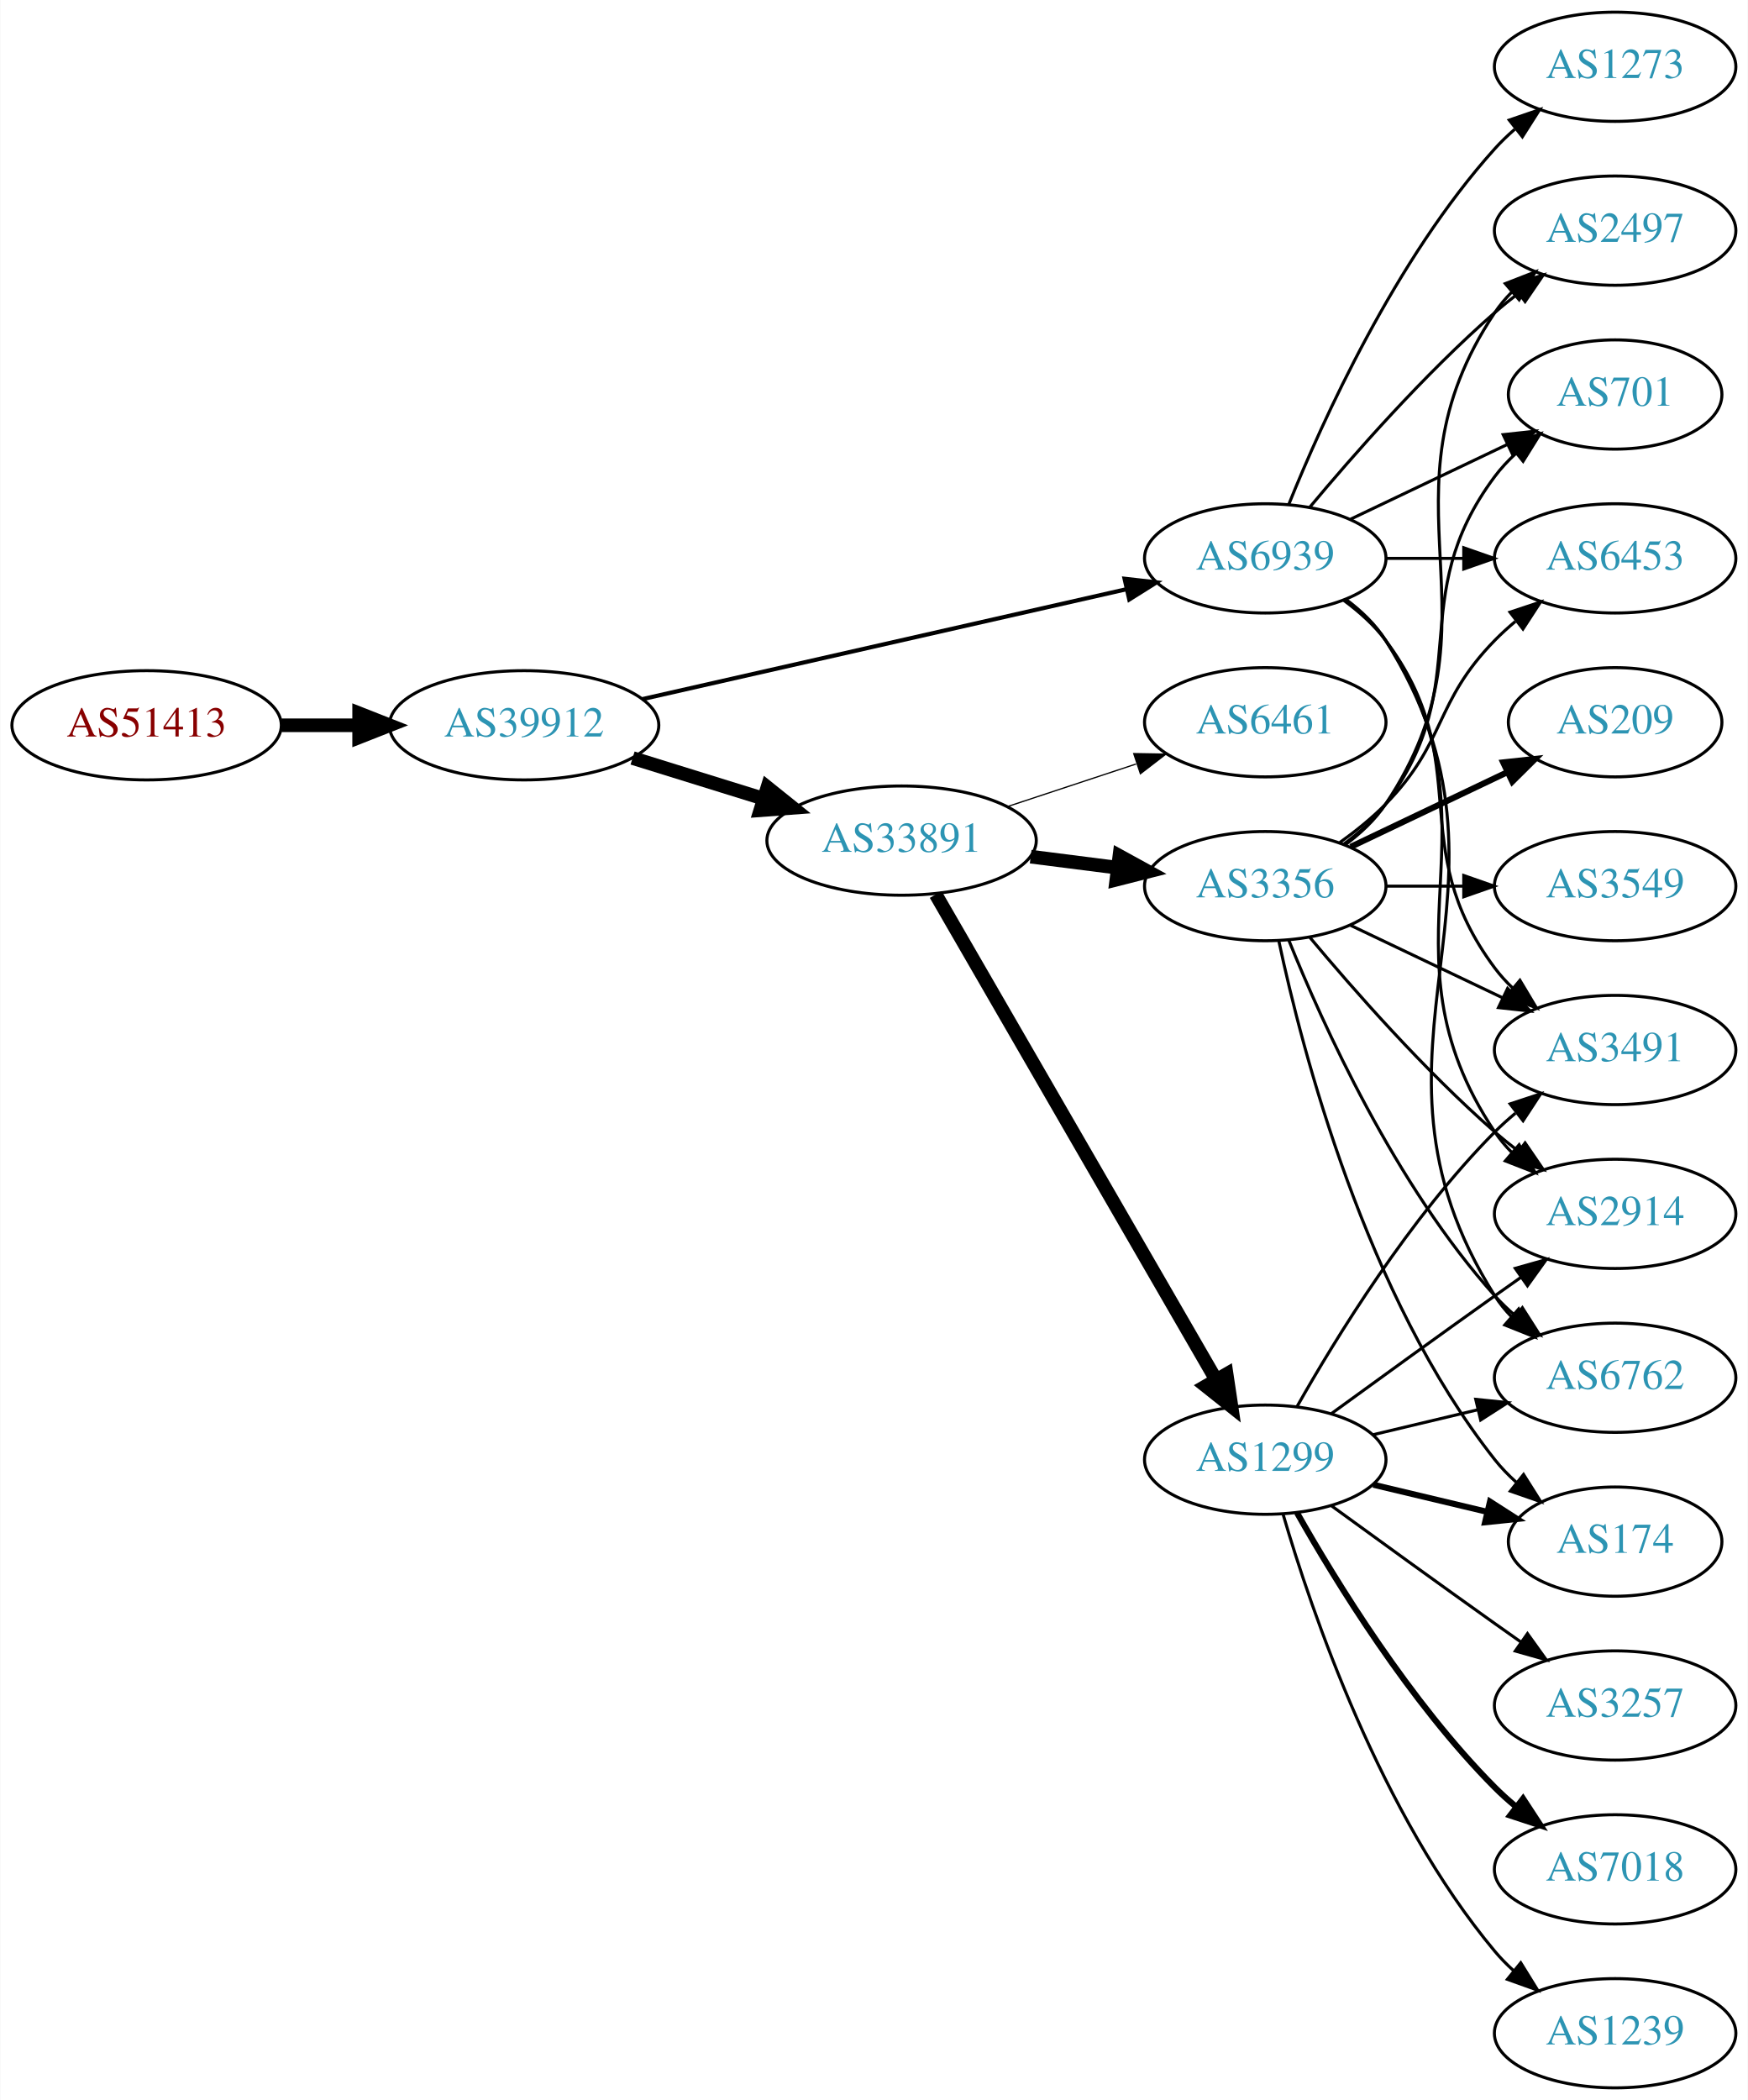
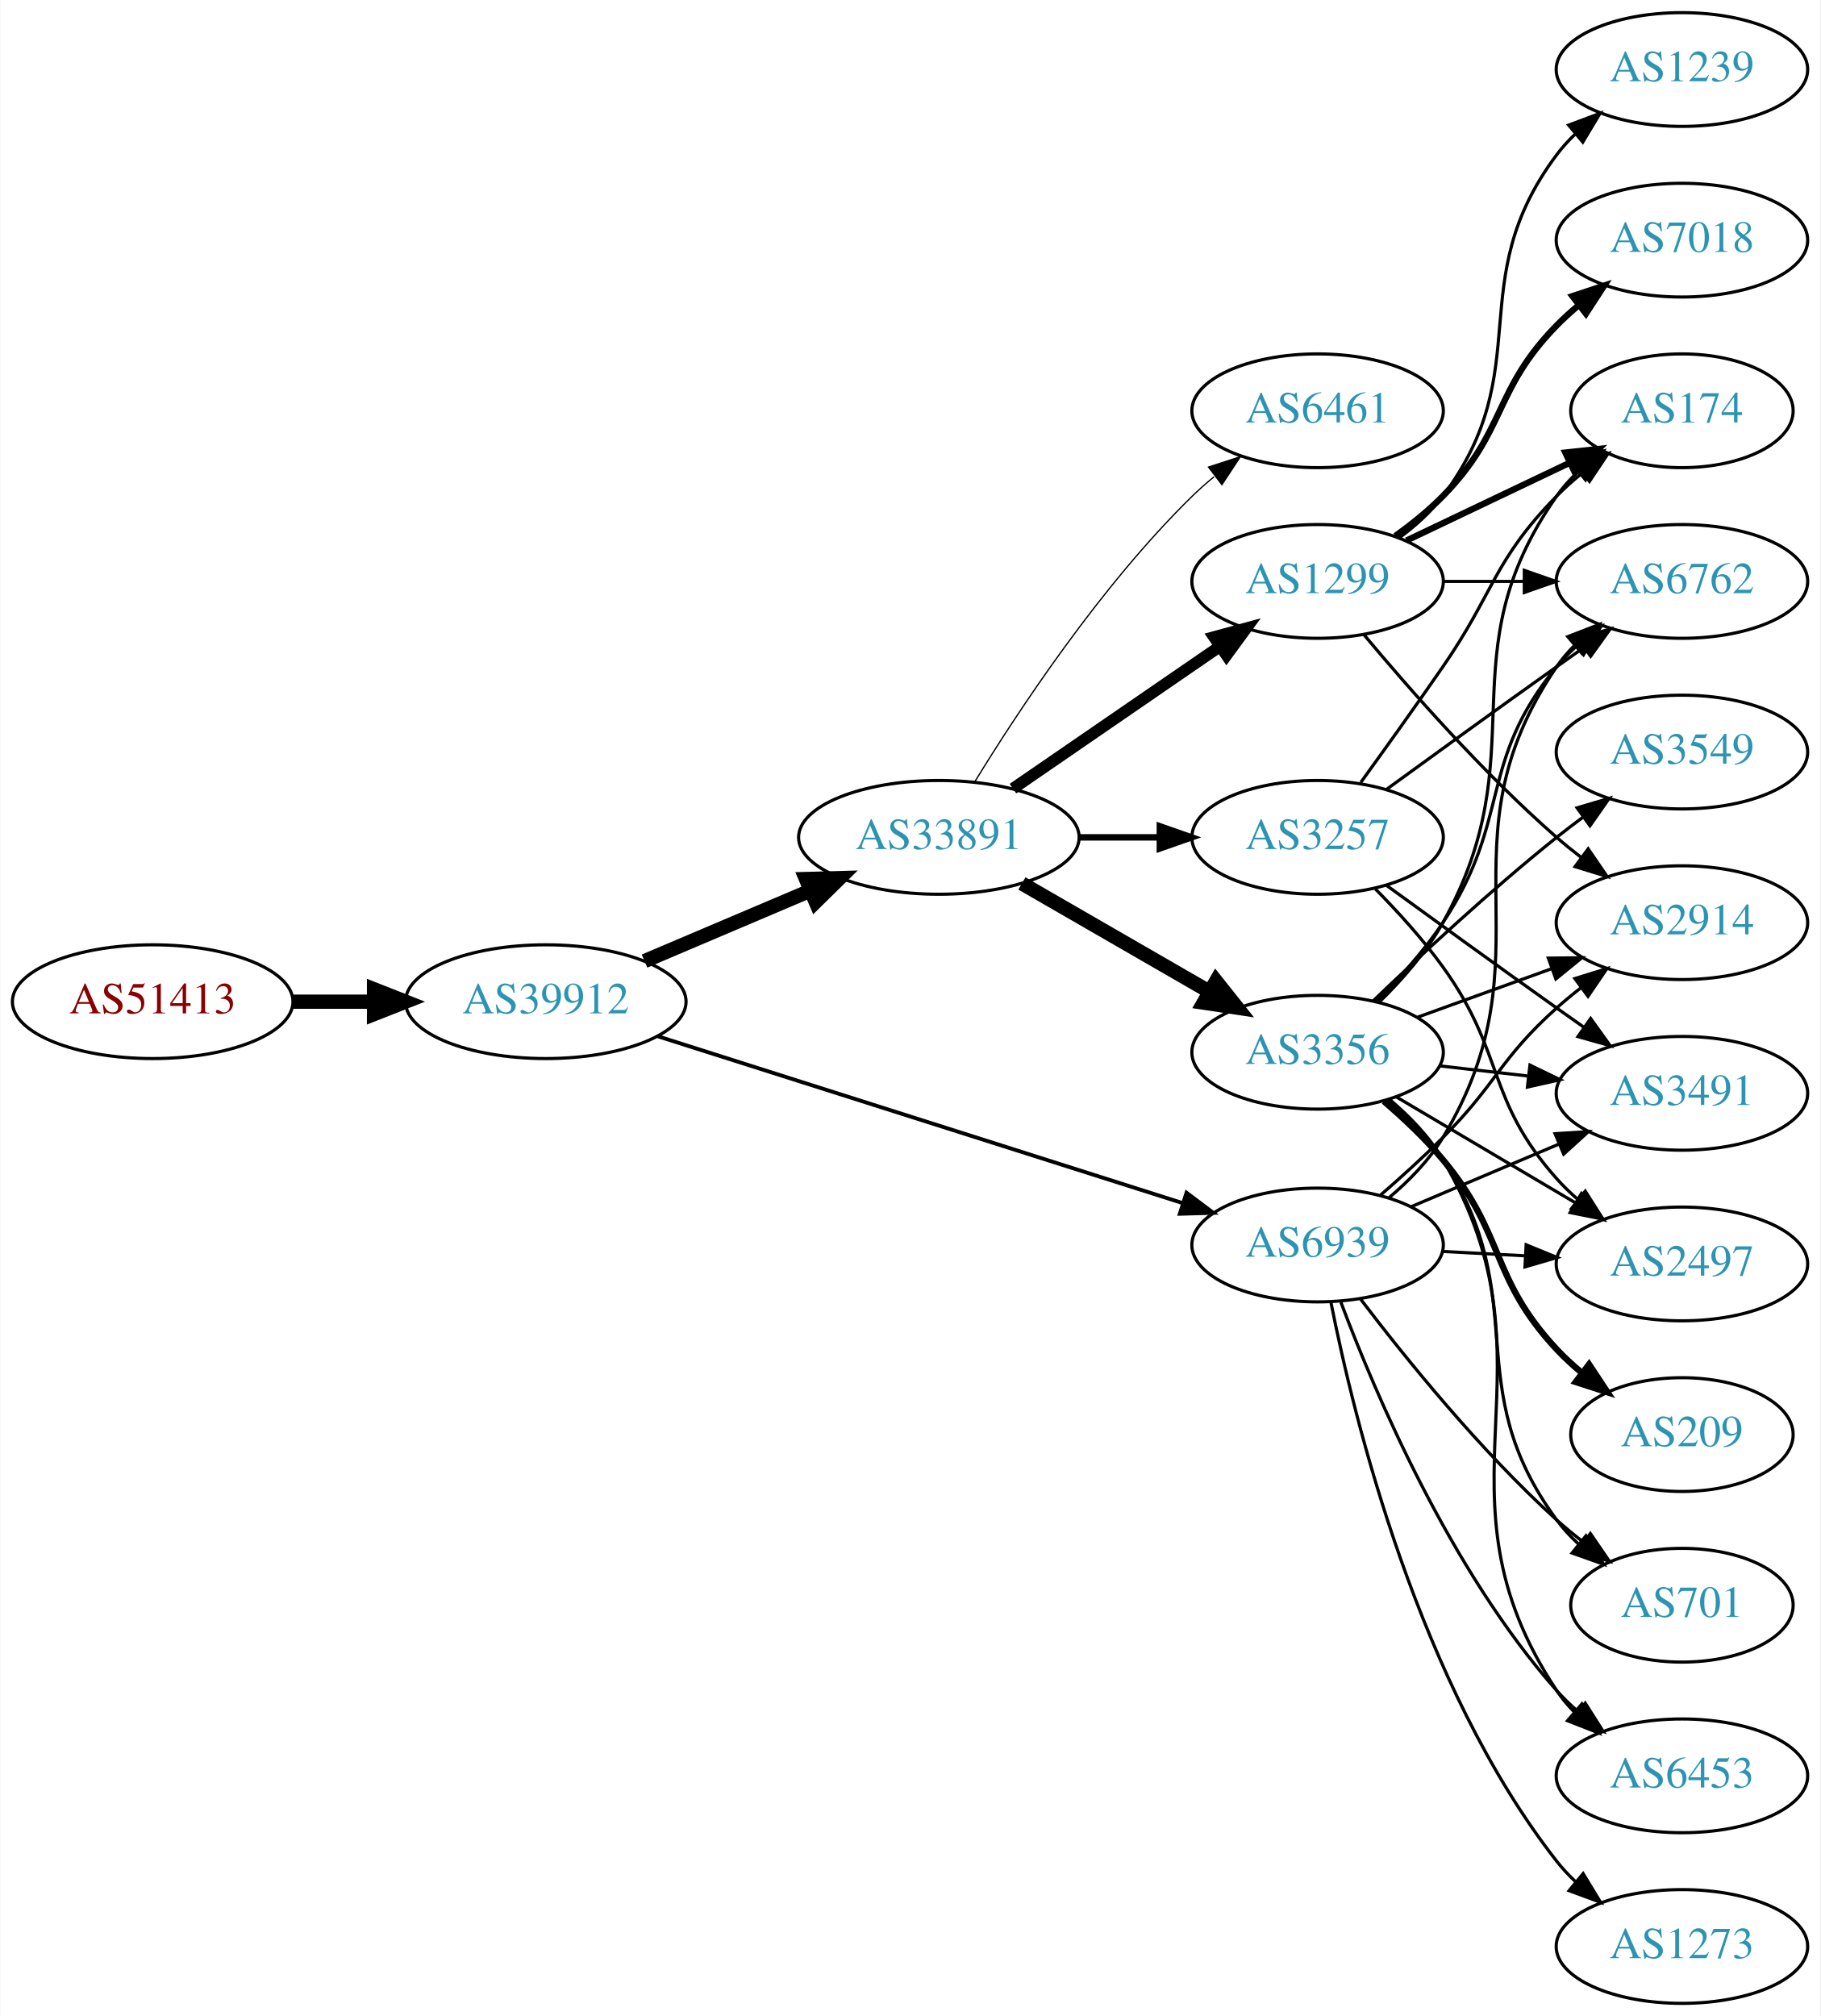
- <svg xmlns="http://www.w3.org/2000/svg" xmlns:xlink="http://www.w3.org/1999/xlink" width="576pt" height="692pt" viewBox="0.00 0.00 575.76 692.00">
-   <g id="graph0" class="graph" transform="scale(1 1) rotate(0) translate(4 688)">
-     <polygon fill="white" stroke="none" points="-4,4 -4,-688 571.762,-688 571.762,4 -4,4" />
+ <svg xmlns="http://www.w3.org/2000/svg" xmlns:xlink="http://www.w3.org/1999/xlink" width="576pt" height="638pt" viewBox="0.00 0.00 575.76 638.00">
+   <g id="graph0" class="graph" transform="scale(1 1) rotate(0) translate(4 634)">
+     <polygon fill="white" stroke="none" points="-4,4 -4,-634 571.762,-634 571.762,4 -4,4" />
    <g id="node1" class="node">
      <g id="a_node1">
        <a xlink:href="/asn/51413" xlink:title="AS51413 ~ Wirtschaftskammer Kaernten [AT]">
-           <ellipse fill="#ffffff" stroke="black" cx="44.196" cy="-449" rx="44.393" ry="18" />
-           <text text-anchor="middle" x="44.196" y="-445.3" font-family="Times,serif" font-size="14.00" fill="#880000">AS51413</text>
+           <ellipse fill="#ffffff" stroke="black" cx="44.196" cy="-317" rx="44.393" ry="18" />
+           <text text-anchor="middle" x="44.196" y="-313.3" font-family="Times,serif" font-size="14.00" fill="#880000">AS51413</text>
        </a>
      </g>
    </g>
    <g id="node2" class="node">
      <g id="a_node2">
        <a xlink:href="/asn/39912" xlink:title="AS39912 ~ oja.at GmbH [AT]">
-           <ellipse fill="#ffffff" stroke="black" cx="168.588" cy="-449" rx="44.393" ry="18" />
-           <text text-anchor="middle" x="168.588" y="-445.3" font-family="Times,serif" font-size="14.00" fill="#2c94b3">AS39912</text>
+           <ellipse fill="#ffffff" stroke="black" cx="168.588" cy="-317" rx="44.393" ry="18" />
+           <text text-anchor="middle" x="168.588" y="-313.3" font-family="Times,serif" font-size="14.00" fill="#2c94b3">AS39912</text>
        </a>
      </g>
    </g>
    <g id="edge1" class="edge">
-       <path fill="none" stroke="black" stroke-width="4.5" d="M88.692,-449C96.898,-449 105.569,-449 114.041,-449" />
-       <polygon fill="black" stroke="black" stroke-width="4.5" points="114.233,-452.938 124.233,-449 114.233,-445.063 114.233,-452.938" />
+       <path fill="none" stroke="black" stroke-width="4.5" d="M88.692,-317C96.898,-317 105.569,-317 114.041,-317" />
+       <polygon fill="black" stroke="black" stroke-width="4.5" points="114.233,-320.938 124.233,-317 114.233,-313.063 114.233,-320.938" />
    </g>
    <g id="node3" class="node">
      <g id="a_node3">
        <a xlink:href="/asn/33891" xlink:title="AS33891 ~ CORE-BACKBONE GMBH GLOBAL NETWORK [DE]">
-           <ellipse fill="#ffffff" stroke="black" cx="292.98" cy="-411" rx="44.393" ry="18" />
-           <text text-anchor="middle" x="292.98" y="-407.3" font-family="Times,serif" font-size="14.00" fill="#2c94b3">AS33891</text>
+           <ellipse fill="#ffffff" stroke="black" cx="292.98" cy="-369" rx="44.393" ry="18" />
+           <text text-anchor="middle" x="292.98" y="-365.3" font-family="Times,serif" font-size="14.00" fill="#2c94b3">AS33891</text>
        </a>
      </g>
    </g>
    <g id="edge2" class="edge">
-       <path fill="none" stroke="black" stroke-width="4.5" d="M204.334,-438.212C217.77,-434.041 233.314,-429.215 247.546,-424.796" />
-       <polygon fill="black" stroke="black" stroke-width="4.5" points="248.765,-428.54 257.148,-421.815 246.43,-421.019 248.765,-428.54" />
+       <path fill="none" stroke="black" stroke-width="4.5" d="M199.842,-329.854C215.583,-336.542 235.03,-344.804 251.995,-352.012" />
+       <polygon fill="black" stroke="black" stroke-width="4.5" points="250.907,-355.827 261.65,-356.114 253.986,-348.579 250.907,-355.827" />
    </g>
    <g id="node4" class="node">
      <g id="a_node4">
        <a xlink:href="/asn/6939" xlink:title="AS6939 ~ Hurricane Electric LLC [US]">
-           <ellipse fill="#ffffff" stroke="black" cx="412.823" cy="-504" rx="39.794" ry="18" />
-           <text text-anchor="middle" x="412.823" y="-500.3" font-family="Times,serif" font-size="14.00" fill="#2c94b3">AS6939</text>
+           <ellipse fill="#ffffff" stroke="black" cx="412.823" cy="-240" rx="39.794" ry="18" />
+           <text text-anchor="middle" x="412.823" y="-236.3" font-family="Times,serif" font-size="14.00" fill="#2c94b3">AS6939</text>
        </a>
      </g>
    </g>
    <g id="edge3" class="edge">
-       <path fill="none" stroke="black" stroke-width="1.37" d="M207.437,-457.594C250.611,-467.396 321.145,-483.411 367.024,-493.828" />
-       <polygon fill="black" stroke="black" stroke-width="1.37" points="366.461,-497.289 376.988,-496.091 368.011,-490.463 366.461,-497.289" />
+       <path fill="none" stroke="black" stroke-width="1.212" d="M204.037,-306.05C247.815,-292.134 323.317,-268.134 370.25,-253.215" />
+       <polygon fill="black" stroke="black" stroke-width="1.212" points="371.34,-256.541 379.81,-250.176 369.219,-249.87 371.34,-256.541" />
    </g>
    <g id="node5" class="node">
      <g id="a_node5">
-         <a xlink:href="/asn/3356" xlink:title="AS3356 ~ LEVEL3 [US]">
-           <ellipse fill="#ffffff" stroke="black" cx="412.823" cy="-396" rx="39.794" ry="18" />
-           <text text-anchor="middle" x="412.823" y="-392.3" font-family="Times,serif" font-size="14.00" fill="#2c94b3">AS3356</text>
+         <a xlink:href="/asn/3356" xlink:title="AS3356 ~ Level 3 Parent, LLC [US]">
+           <ellipse fill="#ffffff" stroke="black" cx="412.823" cy="-301" rx="39.794" ry="18" />
+           <text text-anchor="middle" x="412.823" y="-297.3" font-family="Times,serif" font-size="14.00" fill="#2c94b3">AS3356</text>
        </a>
      </g>
    </g>
    <g id="edge4" class="edge">
-       <path fill="none" stroke="black" stroke-width="4.5" d="M335.527,-405.712C344.773,-404.535 354.646,-403.278 364.118,-402.072" />
-       <polygon fill="black" stroke="black" stroke-width="4.5" points="364.766,-405.959 374.189,-400.79 363.772,-398.147 364.766,-405.959" />
+       <path fill="none" stroke="black" stroke-width="4.5" d="M319.261,-354.412C336.58,-344.418 359.731,-331.059 378.547,-320.201" />
+       <polygon fill="black" stroke="black" stroke-width="4.5" points="380.698,-323.507 387.391,-315.098 376.762,-316.686 380.698,-323.507" />
    </g>
    <g id="node6" class="node">
      <g id="a_node6">
        <a xlink:href="/asn/1299" xlink:title="AS1299 ~ Telia Carrier [EU]">
-           <ellipse fill="#ffffff" stroke="black" cx="412.823" cy="-207" rx="39.794" ry="18" />
-           <text text-anchor="middle" x="412.823" y="-203.3" font-family="Times,serif" font-size="14.00" fill="#2c94b3">AS1299</text>
+           <ellipse fill="#ffffff" stroke="black" cx="412.823" cy="-450" rx="39.794" ry="18" />
+           <text text-anchor="middle" x="412.823" y="-446.3" font-family="Times,serif" font-size="14.00" fill="#2c94b3">AS1299</text>
        </a>
      </g>
    </g>
    <g id="edge5" class="edge">
-       <path fill="none" stroke="black" stroke-width="4.5" d="M304.232,-393.253C325.004,-357.295 372.152,-275.675 396.554,-233.433" />
-       <polygon fill="black" stroke="black" stroke-width="4.5" points="400.086,-235.189 401.679,-224.561 393.267,-231.25 400.086,-235.189" />
+       <path fill="none" stroke="black" stroke-width="3.682" d="M316.423,-384.426C335.004,-397.198 361.565,-415.455 381.945,-429.463" />
+       <polygon fill="black" stroke="black" stroke-width="3.682" points="380.036,-432.398 390.259,-435.178 384.001,-426.629 380.036,-432.398" />
    </g>
    <g id="node7" class="node">
      <g id="a_node7">
+         <a xlink:href="/asn/3257" xlink:title="AS3257 ~ GTT [DE]">
+           <ellipse fill="#ffffff" stroke="black" cx="412.823" cy="-369" rx="39.794" ry="18" />
+           <text text-anchor="middle" x="412.823" y="-365.3" font-family="Times,serif" font-size="14.00" fill="#2c94b3">AS3257</text>
+         </a>
+       </g>
+     </g>
+     <g id="edge6" class="edge">
+       <path fill="none" stroke="black" stroke-width="2.045" d="M337.191,-369C345.504,-369 354.267,-369 362.749,-369" />
+       <polygon fill="black" stroke="black" stroke-width="2.045" points="362.908,-372.5 372.908,-369 362.908,-365.5 362.908,-372.5" />
+     </g>
+     <g id="node8" class="node">
+       <g id="a_node8">
        <a xlink:href="/asn/6461" xlink:title="AS6461 ~ Zayo Bandwidth [US]">
-           <ellipse fill="#ffffff" stroke="black" cx="412.823" cy="-450" rx="39.794" ry="18" />
-           <text text-anchor="middle" x="412.823" y="-446.3" font-family="Times,serif" font-size="14.00" fill="#2c94b3">AS6461</text>
-         </a>
-       </g>
-     </g>
-     <g id="edge6" class="edge">
-       <path fill="none" stroke="black" stroke-width="0.409" d="M327.749,-422.176C340.994,-426.559 356.325,-431.633 370.241,-436.238" />
-       <polygon fill="black" stroke="black" stroke-width="0.409" points="369.479,-439.673 380.073,-439.492 371.679,-433.027 369.479,-439.673" />
+           <ellipse fill="#ffffff" stroke="black" cx="412.823" cy="-504" rx="39.794" ry="18" />
+           <text text-anchor="middle" x="412.823" y="-500.3" font-family="Times,serif" font-size="14.00" fill="#2c94b3">AS6461</text>
+         </a>
+       </g>
+     </g>
+     <g id="edge7" class="edge">
+       <path fill="none" stroke="black" stroke-width="0.409" d="M304.246,-386.44C318.055,-408.991 344.243,-448.722 373.176,-477 375.317,-479.092 377.634,-481.137 380.034,-483.106" />
+       <polygon fill="black" stroke="black" stroke-width="0.409" points="378.301,-486.185 388.375,-489.464 382.544,-480.618 378.301,-486.185" />
    </g>
    <g id="node9" class="node">
      <g id="a_node9">
-         <a xlink:href="/asn/2497" xlink:title="AS2497 ~ Internet Initiative Japan Inc. [JP]">
-           <ellipse fill="#ffffff" stroke="black" cx="528.116" cy="-612" rx="39.794" ry="18" />
-           <text text-anchor="middle" x="528.116" y="-608.3" font-family="Times,serif" font-size="14.00" fill="#2c94b3">AS2497</text>
-         </a>
-       </g>
-     </g>
-     <g id="edge23" class="edge">
-       <path fill="none" stroke="black" d="M427.453,-520.817C441.736,-537.929 465.282,-564.745 488.469,-585 490.935,-587.154 493.574,-589.294 496.271,-591.372" />
-       <polygon fill="black" stroke="black" points="494.296,-594.264 504.425,-597.37 498.444,-588.625 494.296,-594.264" />
+         <a xlink:href="/asn/6762" xlink:title="AS6762 ~ TELECOM ITALIA SPARKLE S.p.A. [IT]">
+           <ellipse fill="#ffffff" stroke="black" cx="528.116" cy="-450" rx="39.794" ry="18" />
+           <text text-anchor="middle" x="528.116" y="-446.3" font-family="Times,serif" font-size="14.00" fill="#2c94b3">AS6762</text>
+         </a>
+       </g>
+     </g>
+     <g id="edge26" class="edge">
+       <path fill="none" stroke="black" d="M435.448,-254.975C441.764,-260.314 448.128,-266.809 452.469,-274 487.681,-332.322 450.056,-366.734 488.469,-423 490.113,-425.408 492.048,-427.669 494.161,-429.777" />
+       <polygon fill="black" stroke="black" points="491.986,-432.522 501.867,-436.345 496.527,-427.195 491.986,-432.522" />
    </g>
    <g id="node10" class="node">
      <g id="a_node10">
-         <a xlink:href="/asn/701" xlink:title="AS701 ~ UUNET [US]">
-           <ellipse fill="#ffffff" stroke="black" cx="528.116" cy="-558" rx="35.194" ry="18" />
-           <text text-anchor="middle" x="528.116" y="-554.3" font-family="Times,serif" font-size="14.00" fill="#2c94b3">AS701</text>
-         </a>
-       </g>
-     </g>
-     <g id="edge26" class="edge">
-       <path fill="none" stroke="black" d="M440.959,-516.934C456.391,-524.29 475.877,-533.577 492.412,-541.459" />
-       <polygon fill="black" stroke="black" points="491.221,-544.768 501.754,-545.911 494.232,-538.449 491.221,-544.768" />
-     </g>
-     <g id="node12" class="node">
-       <g id="a_node12">
+         <a xlink:href="/asn/6453" xlink:title="AS6453 ~ TATA COMMUNICATIONS (AMERICA) INC [US]">
+           <ellipse fill="#ffffff" stroke="black" cx="528.116" cy="-72" rx="39.794" ry="18" />
+           <text text-anchor="middle" x="528.116" y="-68.3" font-family="Times,serif" font-size="14.00" fill="#2c94b3">AS6453</text>
+         </a>
+       </g>
+     </g>
+     <g id="edge27" class="edge">
+       <path fill="none" stroke="black" d="M420.205,-221.875C430.919,-193.318 454.714,-137.183 488.469,-99 490.452,-96.758 492.656,-94.606 494.978,-92.563" />
+       <polygon fill="black" stroke="black" points="497.511,-95.022 503.179,-86.071 493.166,-89.534 497.511,-95.022" />
+     </g>
+     <g id="node11" class="node">
+       <g id="a_node11">
        <a xlink:href="/asn/3491" xlink:title="AS3491 ~ PCCW Global, Inc. [US]">
-           <ellipse fill="#ffffff" stroke="black" cx="528.116" cy="-342" rx="39.794" ry="18" />
-           <text text-anchor="middle" x="528.116" y="-338.3" font-family="Times,serif" font-size="14.00" fill="#2c94b3">AS3491</text>
-         </a>
-       </g>
-     </g>
-     <g id="edge29" class="edge">
-       <path fill="none" stroke="black" d="M438.754,-490.118C443.83,-486.389 448.748,-481.984 452.469,-477 482.741,-436.458 458.198,-409.542 488.469,-369 490.214,-366.664 492.221,-364.455 494.385,-362.383" />
-       <polygon fill="black" stroke="black" points="496.744,-364.973 502.185,-355.882 492.262,-359.595 496.744,-364.973" />
-     </g>
-     <g id="node13" class="node">
-       <g id="a_node13">
-         <a xlink:href="/asn/2914" xlink:title="AS2914 ~ NTT America, Inc. [US]">
          <ellipse fill="#ffffff" stroke="black" cx="528.116" cy="-288" rx="39.794" ry="18" />
-           <text text-anchor="middle" x="528.116" y="-284.3" font-family="Times,serif" font-size="14.00" fill="#2c94b3">AS2914</text>
-         </a>
-       </g>
-     </g>
-     <g id="edge24" class="edge">
-       <path fill="none" stroke="black" d="M439.142,-490.393C444.198,-486.649 449.01,-482.169 452.469,-477 493.494,-415.706 447.445,-376.294 488.469,-315 490.091,-312.577 492.01,-310.305 494.112,-308.19" />
-       <polygon fill="black" stroke="black" points="496.479,-310.771 501.797,-301.607 491.925,-305.454 496.479,-310.771" />
+           <text text-anchor="middle" x="528.116" y="-284.3" font-family="Times,serif" font-size="14.00" fill="#2c94b3">AS3491</text>
+         </a>
+       </g>
+     </g>
+     <g id="edge31" class="edge">
+       <path fill="none" stroke="black" d="M442.412,-252.112C456.634,-258.138 474.014,-265.502 489.32,-271.987" />
+       <polygon fill="black" stroke="black" points="487.963,-275.213 498.536,-275.891 490.694,-268.768 487.963,-275.213" />
    </g>
    <g id="node14" class="node">
      <g id="a_node14">
-         <a xlink:href="/asn/6762" xlink:title="AS6762 ~ TELECOM ITALIA SPARKLE S.p.A. [IT]">
+         <a xlink:href="/asn/2497" xlink:title="AS2497 ~ Internet Initiative Japan Inc. [JP]">
          <ellipse fill="#ffffff" stroke="black" cx="528.116" cy="-234" rx="39.794" ry="18" />
-           <text text-anchor="middle" x="528.116" y="-230.3" font-family="Times,serif" font-size="14.00" fill="#2c94b3">AS6762</text>
-         </a>
-       </g>
-     </g>
-     <g id="edge27" class="edge">
-       <path fill="none" stroke="black" d="M439.349,-490.528C444.394,-486.777 449.149,-482.26 452.469,-477 504.419,-394.7 436.52,-343.3 488.469,-261 490.026,-258.534 491.897,-256.232 493.966,-254.095" />
-       <polygon fill="black" stroke="black" points="496.336,-256.673 501.59,-247.472 491.745,-251.389 496.336,-256.673" />
+           <text text-anchor="middle" x="528.116" y="-230.3" font-family="Times,serif" font-size="14.00" fill="#2c94b3">AS2497</text>
+         </a>
+       </g>
+     </g>
+     <g id="edge28" class="edge">
+       <path fill="none" stroke="black" d="M452.495,-237.952C460.88,-237.508 469.852,-237.033 478.563,-236.571" />
+       <polygon fill="black" stroke="black" points="478.817,-240.063 488.618,-236.039 478.447,-233.073 478.817,-240.063" />
    </g>
    <g id="node15" class="node">
      <g id="a_node15">
-         <a xlink:href="/asn/6453" xlink:title="AS6453 ~ TATA COMMUNICATIONS (AMERICA) INC [US]">
-           <ellipse fill="#ffffff" stroke="black" cx="528.116" cy="-504" rx="39.794" ry="18" />
-           <text text-anchor="middle" x="528.116" y="-500.3" font-family="Times,serif" font-size="14.00" fill="#2c94b3">AS6453</text>
-         </a>
-       </g>
-     </g>
-     <g id="edge25" class="edge">
-       <path fill="none" stroke="black" d="M452.495,-504C460.698,-504 469.462,-504 477.994,-504" />
-       <polygon fill="black" stroke="black" points="478.233,-507.5 488.233,-504 478.233,-500.5 478.233,-507.5" />
+         <a xlink:href="/asn/701" xlink:title="AS701 ~ UUNET [US]">
+           <ellipse fill="#ffffff" stroke="black" cx="528.116" cy="-126" rx="35.194" ry="18" />
+           <text text-anchor="middle" x="528.116" y="-122.3" font-family="Times,serif" font-size="14.00" fill="#2c94b3">AS701</text>
+         </a>
+       </g>
+     </g>
+     <g id="edge30" class="edge">
+       <path fill="none" stroke="black" d="M426.441,-222.855C440.443,-204.449 464.273,-174.905 488.469,-153 491.097,-150.621 493.942,-148.274 496.856,-146.016" />
+       <polygon fill="black" stroke="black" points="499.14,-148.681 505.124,-139.938 494.994,-143.041 499.14,-148.681" />
+     </g>
+     <g id="node16" class="node">
+       <g id="a_node16">
+         <a xlink:href="/asn/2914" xlink:title="AS2914 ~ NTT America, Inc. [US]">
+           <ellipse fill="#ffffff" stroke="black" cx="528.116" cy="-342" rx="39.794" ry="18" />
+           <text text-anchor="middle" x="528.116" y="-338.3" font-family="Times,serif" font-size="14.00" fill="#2c94b3">AS2914</text>
+         </a>
+       </g>
+     </g>
+     <g id="edge29" class="edge">
+       <path fill="none" stroke="black" d="M432.742,-255.787C439.166,-261.37 446.28,-267.804 452.469,-274 469.608,-291.155 470.4,-298.828 488.469,-315 490.909,-317.183 493.53,-319.344 496.215,-321.435" />
+       <polygon fill="black" stroke="black" points="494.231,-324.32 504.351,-327.454 498.394,-318.693 494.231,-324.32" />
    </g>
    <g id="node20" class="node">
      <g id="a_node20">
        <a xlink:href="/asn/1273" xlink:title="AS1273 ~ Vodafone Group PLC [EU]">
-           <ellipse fill="#ffffff" stroke="black" cx="528.116" cy="-666" rx="39.794" ry="18" />
-           <text text-anchor="middle" x="528.116" y="-662.3" font-family="Times,serif" font-size="14.00" fill="#2c94b3">AS1273</text>
-         </a>
-       </g>
-     </g>
-     <g id="edge28" class="edge">
-       <path fill="none" stroke="black" d="M420.571,-521.787C431.622,-549.243 455.675,-602.578 488.469,-639 490.472,-641.224 492.691,-643.363 495.023,-645.397" />
-       <polygon fill="black" stroke="black" points="493.221,-648.433 503.242,-651.873 497.554,-642.935 493.221,-648.433" />
-     </g>
-     <g id="node8" class="node">
-       <g id="a_node8">
+           <ellipse fill="#ffffff" stroke="black" cx="528.116" cy="-18" rx="39.794" ry="18" />
+           <text text-anchor="middle" x="528.116" y="-14.3" font-family="Times,serif" font-size="14.00" fill="#2c94b3">AS1273</text>
+         </a>
+       </g>
+     </g>
+     <g id="edge32" class="edge">
+       <path fill="none" stroke="black" d="M417.049,-221.831C424.312,-185.117 444.835,-100.842 488.469,-45 490.265,-42.702 492.309,-40.521 494.498,-38.469" />
+       <polygon fill="black" stroke="black" points="496.852,-41.064 502.346,-32.004 492.402,-35.661 496.852,-41.064" />
+     </g>
+     <g id="edge8" class="edge">
+       <path fill="none" stroke="black" d="M431.38,-317.054C438.536,-324.212 446.509,-333.041 452.469,-342 474.291,-374.8 463.405,-392.606 488.469,-423 490.325,-425.25 492.412,-427.396 494.631,-429.424" />
+       <polygon fill="black" stroke="black" points="492.566,-432.256 502.535,-435.844 496.979,-426.823 492.566,-432.256" />
+     </g>
+     <g id="edge9" class="edge">
+       <path fill="none" stroke="black" d="M435.561,-286.092C441.883,-280.756 448.222,-274.247 452.469,-267 491.085,-201.122 446.236,-162.62 488.469,-99 490.082,-96.571 491.994,-94.295 494.091,-92.176" />
+       <polygon fill="black" stroke="black" points="496.459,-94.757 501.768,-85.588 491.9,-89.445 496.459,-94.757" />
+     </g>
+     <g id="edge10" class="edge">
+       <path fill="none" stroke="black" d="M451.548,-296.671C460.529,-295.641 470.228,-294.528 479.586,-293.454" />
+       <polygon fill="black" stroke="black" points="480.02,-296.927 489.556,-292.31 479.222,-289.973 480.02,-296.927" />
+     </g>
+     <g id="node12" class="node">
+       <g id="a_node12">
+         <a xlink:href="/asn/209" xlink:title="AS209 ~ CenturyLink Communications, LLC [US]">
+           <ellipse fill="#ffffff" stroke="black" cx="528.116" cy="-180" rx="35.194" ry="18" />
+           <text text-anchor="middle" x="528.116" y="-176.3" font-family="Times,serif" font-size="14.00" fill="#2c94b3">AS209</text>
+         </a>
+       </g>
+     </g>
+     <g id="edge11" class="edge">
+       <path fill="none" stroke="black" stroke-width="2" d="M433.805,-285.48C440.169,-280.019 446.977,-273.59 452.469,-267 472.381,-243.112 467.256,-229.739 488.469,-207 490.888,-204.408 493.594,-201.92 496.421,-199.575" />
+       <polygon fill="black" stroke="black" stroke-width="2" points="498.73,-202.217 504.573,-193.379 494.494,-196.644 498.73,-202.217" />
+     </g>
+     <g id="node13" class="node">
+       <g id="a_node13">
        <a xlink:href="/asn/3549" xlink:title="AS3549 ~ Level 3 Parent, LLC [US]">
          <ellipse fill="#ffffff" stroke="black" cx="528.116" cy="-396" rx="39.794" ry="18" />
          <text text-anchor="middle" x="528.116" y="-392.3" font-family="Times,serif" font-size="14.00" fill="#2c94b3">AS3549</text>
        </a>
      </g>
    </g>
-     <g id="edge7" class="edge">
-       <path fill="none" stroke="black" d="M452.495,-396C460.698,-396 469.462,-396 477.994,-396" />
-       <polygon fill="black" stroke="black" points="478.233,-399.5 488.233,-396 478.233,-392.5 478.233,-399.5" />
-     </g>
-     <g id="edge8" class="edge">
-       <path fill="none" stroke="black" d="M439.142,-409.607C444.198,-413.351 449.01,-417.831 452.469,-423 493.494,-484.294 447.445,-523.706 488.469,-585 490.091,-587.423 492.01,-589.695 494.112,-591.81" />
-       <polygon fill="black" stroke="black" points="491.925,-594.546 501.797,-598.393 496.479,-589.229 491.925,-594.546" />
-     </g>
-     <g id="edge9" class="edge">
-       <path fill="none" stroke="black" d="M438.754,-409.882C443.83,-413.611 448.748,-418.016 452.469,-423 482.741,-463.542 458.198,-490.458 488.469,-531 490.477,-533.689 492.833,-536.209 495.374,-538.546" />
-       <polygon fill="black" stroke="black" points="493.403,-541.452 503.39,-544.989 497.789,-535.996 493.403,-541.452" />
-     </g>
-     <g id="node11" class="node">
-       <g id="a_node11">
-         <a xlink:href="/asn/209" xlink:title="AS209 ~ CenturyLink Communications, LLC [US]">
-           <ellipse fill="#ffffff" stroke="black" cx="528.116" cy="-450" rx="35.194" ry="18" />
-           <text text-anchor="middle" x="528.116" y="-446.3" font-family="Times,serif" font-size="14.00" fill="#2c94b3">AS209</text>
-         </a>
-       </g>
-     </g>
-     <g id="edge10" class="edge">
-       <path fill="none" stroke="black" stroke-width="2" d="M440.959,-408.934C456.391,-416.29 475.877,-425.577 492.412,-433.459" />
-       <polygon fill="black" stroke="black" stroke-width="2" points="491.221,-436.768 501.754,-437.911 494.232,-430.449 491.221,-436.768" />
-     </g>
-     <g id="edge11" class="edge">
-       <path fill="none" stroke="black" d="M440.959,-383.066C455.953,-375.919 474.774,-366.948 490.998,-359.215" />
-       <polygon fill="black" stroke="black" points="492.68,-362.291 500.201,-354.829 489.668,-355.972 492.68,-362.291" />
-     </g>
    <g id="edge12" class="edge">
-       <path fill="none" stroke="black" d="M427.453,-379.183C441.736,-362.071 465.282,-335.255 488.469,-315 490.935,-312.846 493.574,-310.706 496.271,-308.628" />
-       <polygon fill="black" stroke="black" points="498.444,-311.375 504.425,-302.63 494.296,-305.736 498.444,-311.375" />
+       <path fill="none" stroke="black" d="M430.467,-317.312C445.242,-331.51 467.655,-352.363 488.469,-369 491.173,-371.161 494.037,-373.344 496.936,-375.484" />
+       <polygon fill="black" stroke="black" points="494.927,-378.35 505.09,-381.344 499.012,-372.666 494.927,-378.35" />
    </g>
    <g id="edge13" class="edge">
-       <path fill="none" stroke="black" d="M420.571,-378.213C431.622,-350.757 455.675,-297.422 488.469,-261 490.472,-258.776 492.691,-256.637 495.023,-254.603" />
-       <polygon fill="black" stroke="black" points="497.554,-257.065 503.242,-248.127 493.221,-251.567 497.554,-257.065" />
+       <path fill="none" stroke="black" d="M437.849,-286.791C454.222,-277.109 476.109,-264.165 494.113,-253.518" />
+       <polygon fill="black" stroke="black" points="496.298,-256.292 503.124,-248.188 492.735,-250.266 496.298,-256.292" />
    </g>
    <g id="edge14" class="edge">
-       <path fill="none" stroke="black" d="M437.417,-410.389C442.673,-414.148 448.005,-418.437 452.469,-423 472.642,-443.617 468.297,-456.383 488.469,-477 490.562,-479.139 492.846,-481.218 495.222,-483.21" />
-       <polygon fill="black" stroke="black" points="493.466,-486.275 503.522,-489.611 497.741,-480.732 493.466,-486.275" />
-     </g>
-     <g id="node16" class="node">
-       <g id="a_node16">
-         <a xlink:href="/asn/174" xlink:title="AS174 ~ Cogent Communications [US]">
-           <ellipse fill="#ffffff" stroke="black" cx="528.116" cy="-180" rx="35.194" ry="18" />
-           <text text-anchor="middle" x="528.116" y="-176.3" font-family="Times,serif" font-size="14.00" fill="#2c94b3">AS174</text>
-         </a>
-       </g>
+       <path fill="none" stroke="black" d="M435.154,-285.841C441.454,-280.491 447.883,-274.038 452.469,-267 481.48,-222.486 457.019,-195.825 488.469,-153 490.456,-150.295 492.797,-147.764 495.329,-145.421" />
+       <polygon fill="black" stroke="black" points="497.744,-147.969 503.33,-138.967 493.349,-142.521 497.744,-147.969" />
    </g>
    <g id="edge15" class="edge">
-       <path fill="none" stroke="black" d="M417.313,-377.84C424.944,-341.97 445.936,-260.845 488.469,-207 490.55,-204.367 492.955,-201.884 495.527,-199.572" />
-       <polygon fill="black" stroke="black" points="497.939,-202.127 503.59,-193.165 493.584,-196.646 497.939,-202.127" />
-     </g>
-     <g id="edge21" class="edge">
-       <path fill="none" stroke="black" d="M423.283,-224.49C436.065,-247.096 460.497,-286.886 488.469,-315 490.58,-317.121 492.876,-319.188 495.262,-321.171" />
-       <polygon fill="black" stroke="black" points="493.514,-324.242 503.577,-327.556 497.777,-318.69 493.514,-324.242" />
-     </g>
-     <g id="edge16" class="edge">
-       <path fill="none" stroke="black" d="M434.671,-222.222C449.605,-233.091 470.219,-248.025 488.469,-261 491.29,-263.005 494.233,-265.085 497.181,-267.159" />
-       <polygon fill="black" stroke="black" points="495.208,-270.05 505.406,-272.926 499.227,-264.319 495.208,-270.05" />
-     </g>
-     <g id="edge18" class="edge">
-       <path fill="none" stroke="black" d="M448.43,-215.248C459.301,-217.838 471.456,-220.735 482.898,-223.462" />
-       <polygon fill="black" stroke="black" points="482.182,-226.889 492.721,-225.803 483.804,-220.08 482.182,-226.889" />
-     </g>
-     <g id="edge20" class="edge">
-       <path fill="none" stroke="black" stroke-width="2" d="M448.43,-198.752C460.225,-195.942 473.529,-192.771 485.797,-189.847" />
-       <polygon fill="black" stroke="black" stroke-width="2" points="486.886,-193.186 495.802,-187.463 485.263,-186.376 486.886,-193.186" />
+       <path fill="none" stroke="black" d="M444.482,-312.095C457.454,-316.79 472.747,-322.324 486.628,-327.348" />
+       <polygon fill="black" stroke="black" points="485.838,-330.784 496.433,-330.896 488.221,-324.202 485.838,-330.784" />
    </g>
    <g id="node17" class="node">
      <g id="a_node17">
-         <a xlink:href="/asn/7018" xlink:title="AS7018 ~ AT&amp;T Services, Inc. [US]">
-           <ellipse fill="#ffffff" stroke="black" cx="528.116" cy="-72" rx="39.794" ry="18" />
-           <text text-anchor="middle" x="528.116" y="-68.3" font-family="Times,serif" font-size="14.00" fill="#2c94b3">AS7018</text>
-         </a>
-       </g>
+         <a xlink:href="/asn/174" xlink:title="AS174 ~ Cogent Communications [US]">
+           <ellipse fill="#ffffff" stroke="black" cx="528.116" cy="-504" rx="35.194" ry="18" />
+           <text text-anchor="middle" x="528.116" y="-500.3" font-family="Times,serif" font-size="14.00" fill="#2c94b3">AS174</text>
+         </a>
+       </g>
+     </g>
+     <g id="edge16" class="edge">
+       <path fill="none" stroke="black" d="M432.483,-317.012C439.647,-324.032 447.328,-332.771 452.469,-342 482.688,-396.248 452.856,-426.131 488.469,-477 490.394,-479.749 492.693,-482.31 495.198,-484.673" />
+       <polygon fill="black" stroke="black" points="493.195,-487.555 503.159,-491.156 497.615,-482.127 493.195,-487.555" />
    </g>
    <g id="edge17" class="edge">
-       <path fill="none" stroke="black" stroke-width="2" d="M423.283,-189.51C436.065,-166.904 460.497,-127.114 488.469,-99 490.58,-96.879 492.876,-94.812 495.262,-92.829" />
-       <polygon fill="black" stroke="black" stroke-width="2" points="497.777,-95.31 503.577,-86.444 493.514,-89.758 497.777,-95.31" />
+       <path fill="none" stroke="black" d="M452.495,-450C460.698,-450 469.462,-450 477.994,-450" />
+       <polygon fill="black" stroke="black" points="478.233,-453.5 488.233,-450 478.233,-446.5 478.233,-453.5" />
+     </g>
+     <g id="edge19" class="edge">
+       <path fill="none" stroke="black" d="M427.453,-433.183C441.736,-416.071 465.282,-389.255 488.469,-369 490.935,-366.846 493.574,-364.706 496.271,-362.628" />
+       <polygon fill="black" stroke="black" points="498.444,-365.375 504.425,-356.63 494.296,-359.736 498.444,-365.375" />
+     </g>
+     <g id="edge18" class="edge">
+       <path fill="none" stroke="black" stroke-width="2" d="M440.959,-462.934C456.391,-470.29 475.877,-479.577 492.412,-487.459" />
+       <polygon fill="black" stroke="black" stroke-width="2" points="491.221,-490.768 501.754,-491.911 494.232,-484.449 491.221,-490.768" />
    </g>
    <g id="node18" class="node">
      <g id="a_node18">
        <a xlink:href="/asn/1239" xlink:title="AS1239 ~ Sprint [US]">
-           <ellipse fill="#ffffff" stroke="black" cx="528.116" cy="-18" rx="39.794" ry="18" />
-           <text text-anchor="middle" x="528.116" y="-14.3" font-family="Times,serif" font-size="14.00" fill="#2c94b3">AS1239</text>
-         </a>
-       </g>
-     </g>
-     <g id="edge19" class="edge">
-       <path fill="none" stroke="black" d="M418.697,-188.998C428.011,-157.156 450.828,-90.019 488.469,-45 490.34,-42.763 492.438,-40.626 494.664,-38.604" />
-       <polygon fill="black" stroke="black" points="497.011,-41.208 502.583,-32.196 492.608,-35.766 497.011,-41.208" />
+           <ellipse fill="#ffffff" stroke="black" cx="528.116" cy="-612" rx="39.794" ry="18" />
+           <text text-anchor="middle" x="528.116" y="-608.3" font-family="Times,serif" font-size="14.00" fill="#2c94b3">AS1239</text>
+         </a>
+       </g>
+     </g>
+     <g id="edge20" class="edge">
+       <path fill="none" stroke="black" d="M438.754,-463.882C443.83,-467.611 448.748,-472.016 452.469,-477 482.741,-517.542 458.198,-544.458 488.469,-585 490.214,-587.336 492.221,-589.545 494.385,-591.617" />
+       <polygon fill="black" stroke="black" points="492.262,-594.405 502.185,-598.118 496.744,-589.027 492.262,-594.405" />
    </g>
    <g id="node19" class="node">
      <g id="a_node19">
-         <a xlink:href="/asn/3257" xlink:title="AS3257 ~ GTT [DE]">
-           <ellipse fill="#ffffff" stroke="black" cx="528.116" cy="-126" rx="39.794" ry="18" />
-           <text text-anchor="middle" x="528.116" y="-122.3" font-family="Times,serif" font-size="14.00" fill="#2c94b3">AS3257</text>
-         </a>
-       </g>
+         <a xlink:href="/asn/7018" xlink:title="AS7018 ~ AT&amp;T Services, Inc. [US]">
+           <ellipse fill="#ffffff" stroke="black" cx="528.116" cy="-558" rx="39.794" ry="18" />
+           <text text-anchor="middle" x="528.116" y="-554.3" font-family="Times,serif" font-size="14.00" fill="#2c94b3">AS7018</text>
+         </a>
+       </g>
+     </g>
+     <g id="edge21" class="edge">
+       <path fill="none" stroke="black" stroke-width="2" d="M437.417,-464.389C442.673,-468.148 448.005,-472.437 452.469,-477 472.642,-497.617 468.297,-510.383 488.469,-531 490.562,-533.139 492.846,-535.218 495.222,-537.21" />
+       <polygon fill="black" stroke="black" stroke-width="2" points="493.466,-540.275 503.522,-543.611 497.741,-534.732 493.466,-540.275" />
+     </g>
+     <g id="edge24" class="edge">
+       <path fill="none" stroke="black" d="M434.671,-384.222C449.605,-395.091 470.219,-410.025 488.469,-423 491.29,-425.005 494.233,-427.085 497.181,-429.159" />
+       <polygon fill="black" stroke="black" points="495.208,-432.05 505.406,-434.926 499.227,-426.319 495.208,-432.05" />
+     </g>
+     <g id="edge25" class="edge">
+       <path fill="none" stroke="black" d="M434.671,-353.778C449.605,-342.909 470.219,-327.975 488.469,-315 491.29,-312.995 494.233,-310.915 497.181,-308.841" />
+       <polygon fill="black" stroke="black" points="499.227,-311.681 505.406,-303.074 495.208,-305.95 499.227,-311.681" />
+     </g>
+     <g id="edge23" class="edge">
+       <path fill="none" stroke="black" d="M431.057,-352.722C438.159,-345.527 446.179,-336.729 452.469,-328 472.233,-300.575 466.002,-286.257 488.469,-261 490.458,-258.764 492.668,-256.616 494.993,-254.577" />
+       <polygon fill="black" stroke="black" points="497.526,-257.036 503.2,-248.09 493.185,-251.545 497.526,-257.036" />
    </g>
    <g id="edge22" class="edge">
-       <path fill="none" stroke="black" d="M434.671,-191.778C449.605,-180.909 470.219,-165.975 488.469,-153 491.29,-150.995 494.233,-148.915 497.181,-146.841" />
-       <polygon fill="black" stroke="black" points="499.227,-149.681 505.406,-141.074 495.208,-143.95 499.227,-149.681" />
+       <path fill="none" stroke="black" d="M426.502,-386.406C434.118,-396.937 443.95,-410.67 452.469,-423 468.865,-446.731 468.297,-456.383 488.469,-477 490.949,-479.534 493.695,-481.983 496.548,-484.304" />
+       <polygon fill="black" stroke="black" points="494.639,-487.248 504.733,-490.468 498.85,-481.657 494.639,-487.248" />
    </g>
  </g>
</svg>
